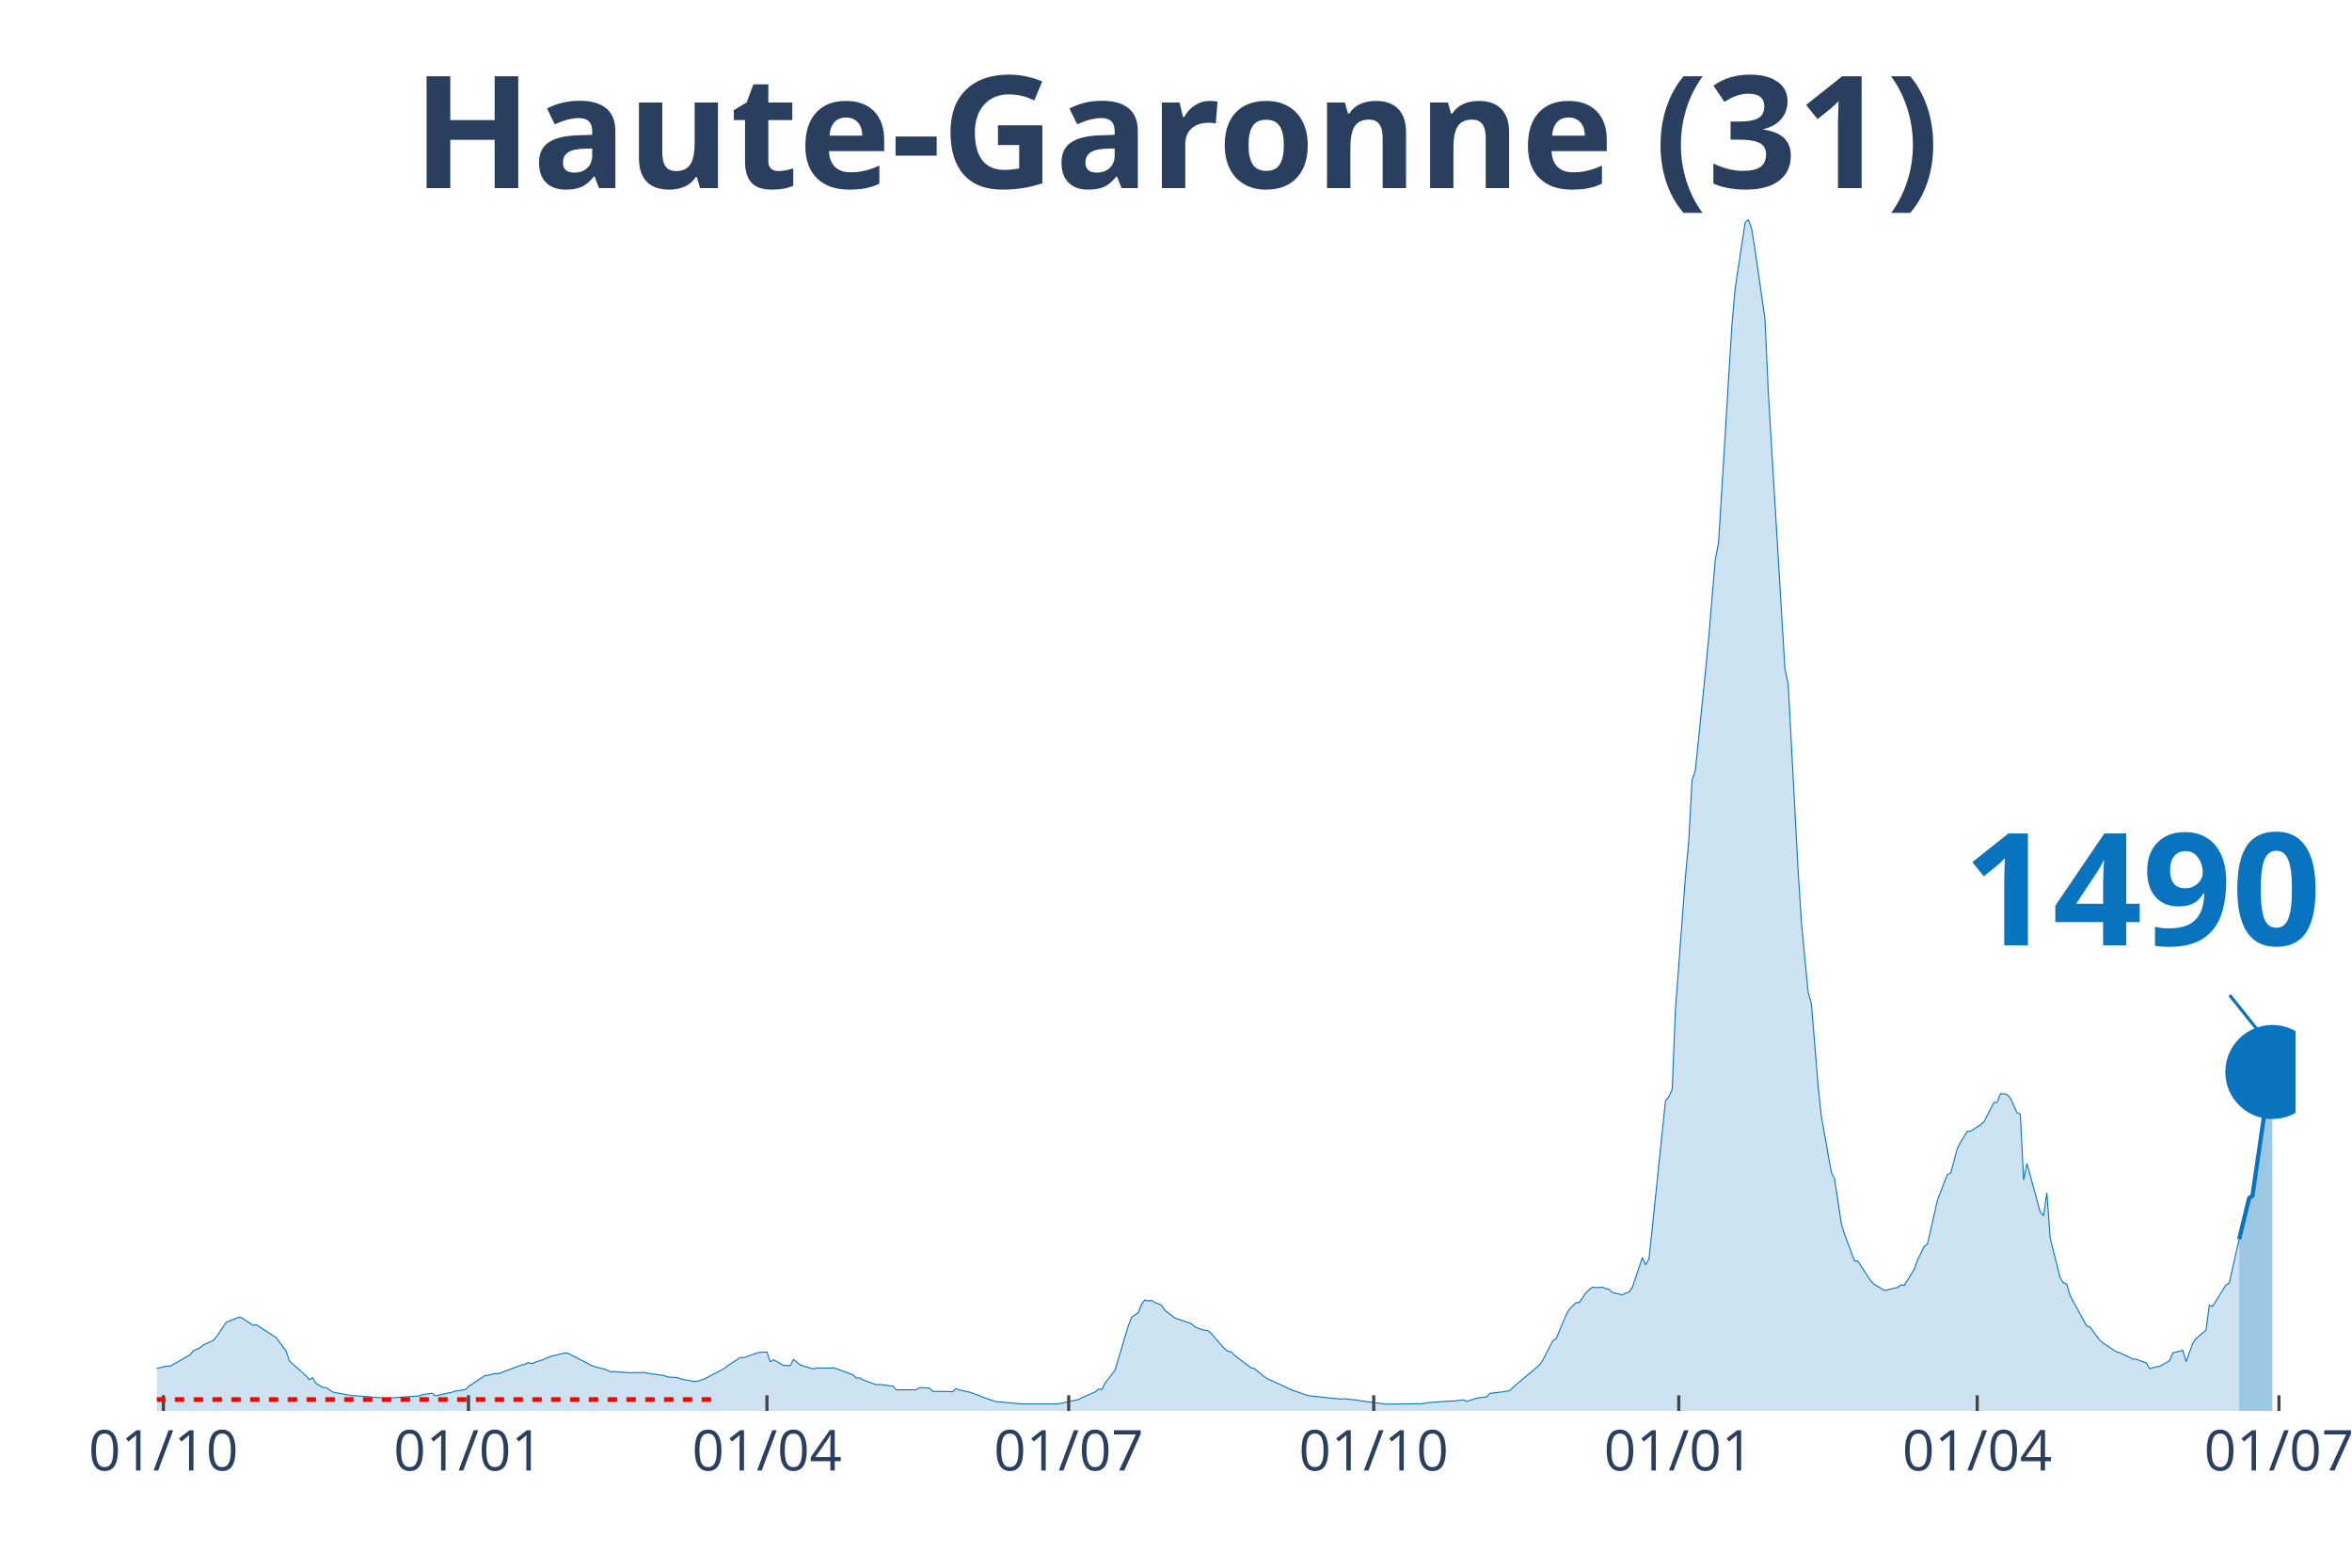
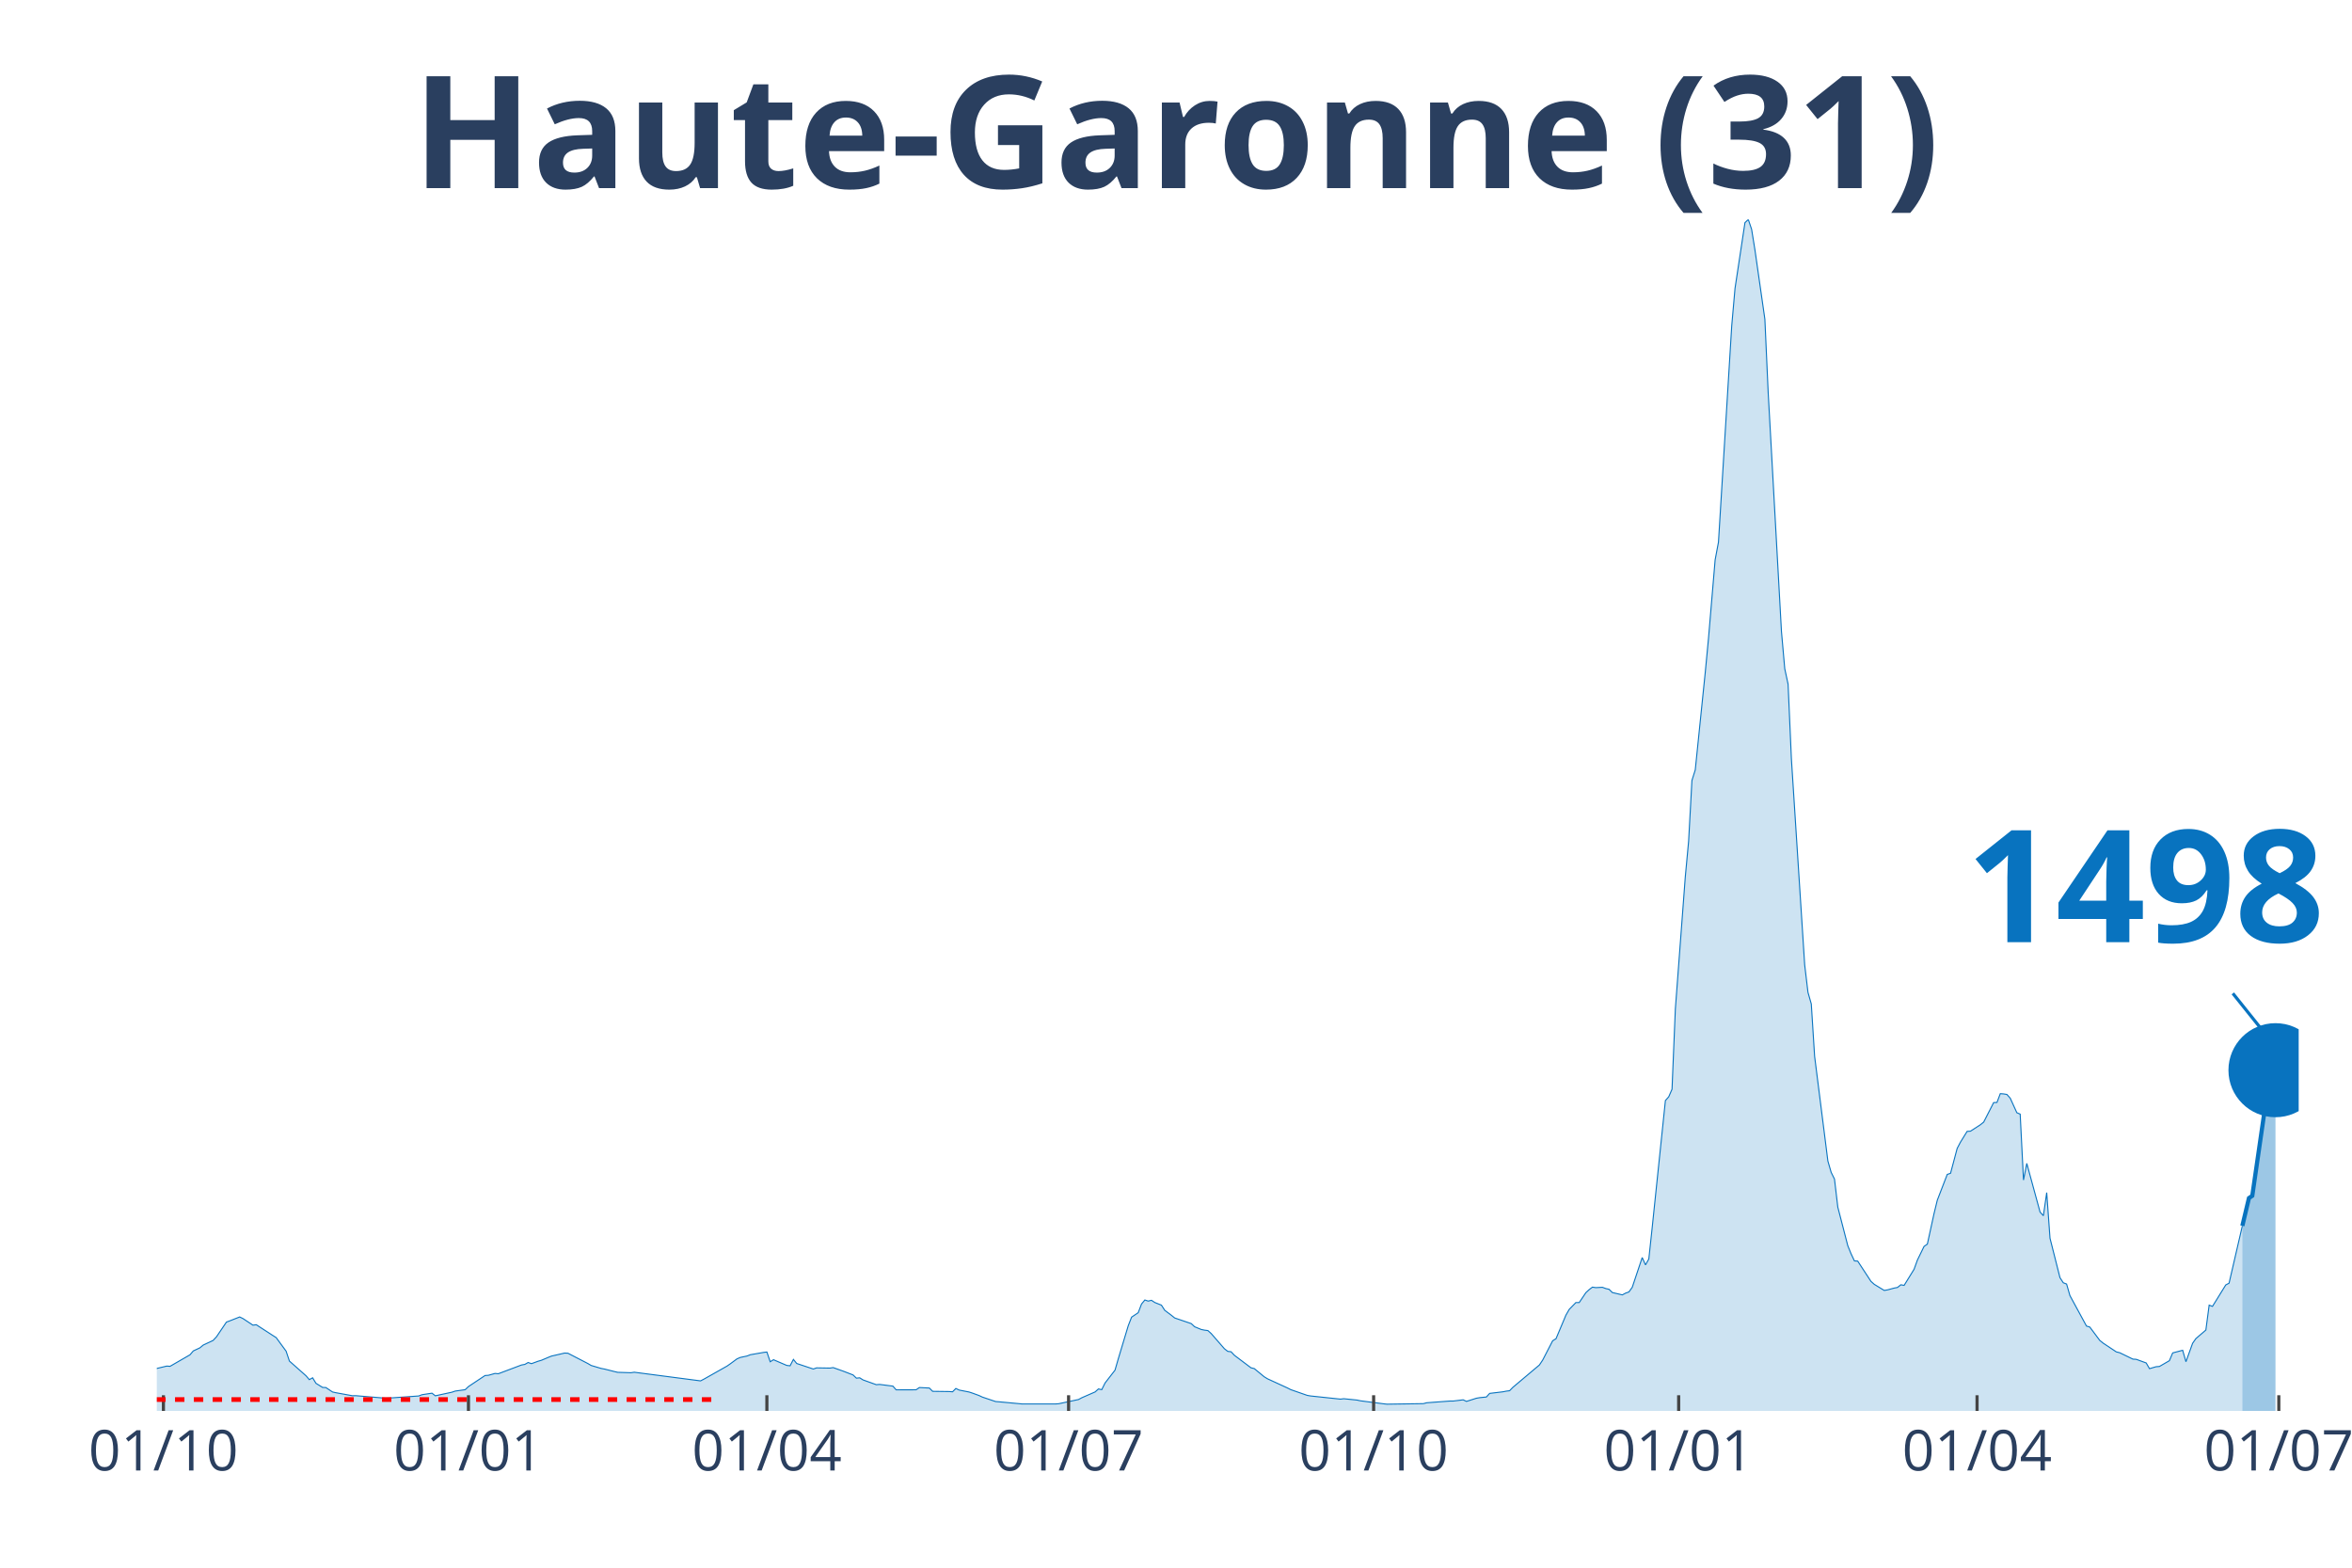
<svg xmlns="http://www.w3.org/2000/svg" class="main-svg" width="1125" height="750" style="" viewBox="0 0 750 500">
  <rect x="0" y="0" width="750" height="500" style="fill: rgb(0, 0, 0); fill-opacity: 0;" />
-   <defs id="defs-b0077e">
+   <defs id="defs-9ce6c1">
    <g class="clips">
-       <clipPath id="clipb0077exyplot" class="plotclip">
-         <rect width="682" height="380" />
+       <clipPath id="clip9ce6c1xyplot" class="plotclip">
+         <rect width="683" height="380" />
      </clipPath>
-       <clipPath class="axesclip" id="clipb0077ex">
-         <rect x="50" y="0" width="682" height="500" />
+       <clipPath class="axesclip" id="clip9ce6c1x">
+         <rect x="50" y="0" width="683" height="500" />
      </clipPath>
-       <clipPath class="axesclip" id="clipb0077ey">
+       <clipPath class="axesclip" id="clip9ce6c1y">
        <rect x="0" y="70" width="750" height="380" />
      </clipPath>
-       <clipPath class="axesclip" id="clipb0077exy">
-         <rect x="50" y="70" width="682" height="380" />
+       <clipPath class="axesclip" id="clip9ce6c1xy">
+         <rect x="50" y="70" width="683" height="380" />
      </clipPath>
    </g>
    <g class="gradients" />
  </defs>
  <g class="bglayer">
-     <rect class="bg" x="50" y="70" width="682" height="380" style="fill: rgb(0, 0, 0); fill-opacity: 0; stroke-width: 0;" />
+     <rect class="bg" x="50" y="70" width="683" height="380" style="fill: rgb(0, 0, 0); fill-opacity: 0; stroke-width: 0;" />
  </g>
  <g class="layer-below">
    <g class="imagelayer" />
    <g class="shapelayer" />
  </g>
  <g class="cartesianlayer">
    <g class="subplot xy">
      <g class="layer-subplot">
        <g class="shapelayer" />
        <g class="imagelayer" />
      </g>
      <g class="gridlayer">
        <g class="x">
          <path class="xgrid crisp" transform="translate(52.11,0)" d="M0,70v380" style="stroke: rgb(255, 255, 255); stroke-opacity: 1; stroke-width: 1px;" />
-           <path class="xgrid crisp" transform="translate(149.39,0)" d="M0,70v380" style="stroke: rgb(255, 255, 255); stroke-opacity: 1; stroke-width: 1px;" />
-           <path class="xgrid crisp" transform="translate(244.56,0)" d="M0,70v380" style="stroke: rgb(255, 255, 255); stroke-opacity: 1; stroke-width: 1px;" />
-           <path class="xgrid crisp" transform="translate(340.78,0)" d="M0,70v380" style="stroke: rgb(255, 255, 255); stroke-opacity: 1; stroke-width: 1px;" />
-           <path class="xgrid crisp" transform="translate(438.05,0)" d="M0,70v380" style="stroke: rgb(255, 255, 255); stroke-opacity: 1; stroke-width: 1px;" />
-           <path class="xgrid crisp" transform="translate(535.33,0)" d="M0,70v380" style="stroke: rgb(255, 255, 255); stroke-opacity: 1; stroke-width: 1px;" />
-           <path class="xgrid crisp" transform="translate(630.49,0)" d="M0,70v380" style="stroke: rgb(255, 255, 255); stroke-opacity: 1; stroke-width: 1px;" />
-           <path class="xgrid crisp" transform="translate(726.71,0)" d="M0,70v380" style="stroke: rgb(255, 255, 255); stroke-opacity: 1; stroke-width: 1px;" />
+           <path class="xgrid crisp" transform="translate(149.38,0)" d="M0,70v380" style="stroke: rgb(255, 255, 255); stroke-opacity: 1; stroke-width: 1px;" />
+           <path class="xgrid crisp" transform="translate(244.54,0)" d="M0,70v380" style="stroke: rgb(255, 255, 255); stroke-opacity: 1; stroke-width: 1px;" />
+           <path class="xgrid crisp" transform="translate(340.75,0)" d="M0,70v380" style="stroke: rgb(255, 255, 255); stroke-opacity: 1; stroke-width: 1px;" />
+           <path class="xgrid crisp" transform="translate(438.02,0)" d="M0,70v380" style="stroke: rgb(255, 255, 255); stroke-opacity: 1; stroke-width: 1px;" />
+           <path class="xgrid crisp" transform="translate(535.29,0)" d="M0,70v380" style="stroke: rgb(255, 255, 255); stroke-opacity: 1; stroke-width: 1px;" />
+           <path class="xgrid crisp" transform="translate(630.44,0)" d="M0,70v380" style="stroke: rgb(255, 255, 255); stroke-opacity: 1; stroke-width: 1px;" />
+           <path class="xgrid crisp" transform="translate(726.66,0)" d="M0,70v380" style="stroke: rgb(255, 255, 255); stroke-opacity: 1; stroke-width: 1px;" />
        </g>
        <g class="y" />
      </g>
      <g class="zerolinelayer" />
      <path class="xlines-below" />
      <path class="ylines-below" />
      <g class="overlines-below" />
      <g class="xaxislayer-below" />
      <g class="yaxislayer-below" />
      <g class="overaxes-below" />
-       <g class="plot" transform="translate(50, 70)" clip-path="url('#clipb0077exyplot')">
+       <g class="plot" transform="translate(50, 70)" clip-path="url('#clip9ce6c1xyplot')">
        <g class="scatterlayer mlayer">
-           <g class="trace scatter trace874c74" style="stroke-miterlimit: 2;">
+           <g class="trace scatter tracee23e2f" style="stroke-miterlimit: 2;">
            <g class="fills">
              <g>
-                 <path class="js-fill" d="M664.02,380L-143.8,380L-143.8,379.67L-108.91,379.77L-107.85,379.72L-60.27,378.03L-59.21,377.88L-42.29,376.02L-41.24,375.85L-31.72,374.67L-30.66,373.55L-25.38,371.07L-24.32,369.92L-17.98,365.99L-16.92,365.2L-13.75,362.31L-12.69,362.04L-9.52,362.4L-8.46,363.49L-6.34,364.4L-5.29,364.5L-2.11,366.54L-1.06,366.71L3.17,365.7L4.23,365.77L10.57,362.11L11.63,360.87L13.75,359.88L14.8,359L17.98,357.51L19.03,356.36L22.2,351.67L23.26,351.28L26.43,350.03L27.49,350.55L30.66,352.65L31.72,352.51L37.01,355.94L38.07,356.61L41.24,360.94L42.29,364.1L47.58,368.79L48.64,370.02L49.7,369.44L50.75,371.19L52.87,372.5L53.93,372.55L56.04,373.96L57.1,374.19L62.38,375.16L63.44,375.14L72.96,375.94L74.02,375.9L83.53,375.23L84.59,374.83L87.76,374.34L88.82,375.18L94.11,374.03L95.16,373.67L98.33,373.23L99.39,372.23L104.68,368.71L105.74,368.64L107.85,368.05L108.91,368.14L116.31,365.35L117.37,365.16L118.42,364.56L119.48,364.93L121.6,364.15L122.65,363.85L124.77,362.95L125.83,362.52L130.06,361.55L131.11,361.6L137.46,364.88L138.51,365.5L141.69,366.44L142.74,366.64L144.86,367.54L145.92,367.44L150.15,367.8L151.2,367.82L155.43,367.73L156.49,367.96L161.78,368.71L162.83,369.17L166.01,369.36L167.06,369.8L171.29,370.59L172.35,370.54L174.47,369.87L175.52,369.32L180.81,366.56L181.87,365.69L186.1,362.94L187.15,363.01L191.38,361.53L192.44,361.3L194.56,361.21L195.61,364.32L196.67,363.67L197.73,364.28L199.84,365.51L200.9,365.49L201.96,365.61L203.01,363.57L205.13,365.32L206.19,365.66L209.36,366.63L210.42,366.27L214.64,366.34L215.7,366.18L218.87,367.31L219.93,367.71L222.05,368.53L223.1,369.55L224.16,369.44L225.22,370.11L229.45,371.63L230.51,371.55L234.73,372.09L235.79,373.28L242.14,373.26L243.19,372.54L246.37,372.7L247.42,373.75L252.71,373.82L253.77,373.9L254.82,372.84L255.88,373.35L259.05,373.97L260.11,374.32L262.23,375.09L263.28,375.59L267.51,377.01L268.57,377.09L275.97,377.78L277.03,377.78L286.55,377.78L287.6,377.71L293.95,376.36L295,375.79L299.23,373.94L300.29,372.99L301.35,373.22L302.41,371.09L305.58,367L306.64,363.33L309.81,352.8L310.87,350.09L312.98,348.67L314.04,345.9L315.09,344.62L316.15,344.97L317.21,344.72L318.27,345.42L320.38,346.26L321.44,347.91L323.55,349.5L324.61,350.35L329.9,352.15L330.96,353.15L333.07,354.02L334.13,354.24L335.18,354.37L336.24,355.31L340.47,360.17L341.53,361L342.59,361.13L343.64,362.25L348.93,366.24L349.99,366.5L353.16,369.11L354.22,369.76L360.56,372.67L361.62,373.21L366.91,375.05L367.96,375.23L377.48,376.24L378.54,376.11L382.77,376.54L383.82,376.77L391.22,377.73L392.28,377.85L403.91,377.68L404.97,377.4L412.37,376.85L413.43,376.85L416.6,376.46L417.66,376.96L420.83,375.95L421.89,375.77L424,375.56L425.06,374.41L429.29,373.9L430.35,373.69L431.4,373.56L432.46,372.47L440.92,365.35L441.98,363.76L445.15,357.62L446.21,356.98L449.38,349.44L450.44,347.6L452.55,345.44L453.61,345.44L455.72,342.29L456.78,341.32L457.84,340.52L458.9,340.68L461.01,340.57L462.07,340.97L463.13,341.21L464.18,342.24L467.36,342.99L468.41,342.43L469.47,342.05L470.53,340.57L473.7,331.09L474.76,333.43L475.81,331.55L476.87,321.69L481.1,281.01L482.16,279.81L483.22,277.4L484.27,251.85L487.44,209.71L488.5,198.31L489.56,178.92L490.62,175.55L493.79,144.64L494.85,133.61L496.96,108.55L498.02,102.92L502.25,33.9L503.31,21.96L506.48,1L507.53,0L508.59,3.13L509.65,9.7L512.82,31.82L513.88,55.31L519.17,143.29L520.22,148.21L523.4,208.2L524.45,224.32L526.57,246.5L527.62,250.2L529.74,276.11L530.8,286.1L533.97,303.91L535.03,306.06L537.14,320.19L538.2,323.74L541.37,332.15L542.43,332.22L546.66,338.68L547.71,339.63L550.89,341.57L551.94,341.39L554.06,340.82L555.12,340.62L556.17,339.77L557.23,339.96L560.4,334.81L561.46,331.9L563.58,327.54L564.63,326.79L567.8,312.79L568.86,310.07L570.98,304.57L572.03,304.19L574.15,296.27L575.21,294.25L577.32,290.84L578.38,290.78L581.55,288.73L582.61,287.87L585.78,281.66L586.84,281.61L587.89,278.81L588.95,278.89L590.01,279.07L591.07,280.26L593.18,284.89L594.24,285.34L595.3,306.36L596.35,301.06L600.58,316.57L601.64,317.74L602.7,310.37L603.76,324.92L606.93,337.5L607.98,339.12L609.04,339.53L610.1,343.21L615.39,352.93L616.44,353.25L619.62,357.5L620.67,358.36L624.9,361.17L625.96,361.43L630.19,363.48L631.25,363.54L634.42,364.7L635.48,366.52L637.59,365.9L638.65,365.82L641.82,363.98L642.88,361.5L646.05,360.66L647.11,364.31L649.22,358.43L650.28,356.93L653.45,354.21L654.51,346.26L655.57,346.65L656.62,344.95L659.8,339.82L660.85,339.26L664.02,325.22" style="fill: rgb(8, 115, 191); fill-opacity: 0.2; stroke-width: 0;" />
+                 <path class="js-fill" d="M665.03,380L-143.79,380L-143.79,379.67L-108.9,379.77L-107.84,379.72L-60.26,378.03L-59.21,377.88L-42.29,376.02L-41.23,375.85L-31.72,374.67L-30.66,373.55L-25.37,371.07L-24.32,369.92L-17.97,365.99L-16.92,365.2L-13.74,362.31L-12.69,362.04L-9.52,362.4L-8.46,363.49L-6.34,364.4L-5.29,364.5L-2.11,366.54L-1.06,366.71L3.17,365.7L4.23,365.77L10.57,362.11L11.63,360.87L13.74,359.88L14.8,359L17.97,357.51L19.03,356.36L22.2,351.67L23.26,351.28L26.43,350.03L27.49,350.55L30.66,352.65L31.72,352.51L37,355.94L38.06,356.61L41.23,360.94L42.29,364.1L47.58,368.79L48.63,370.02L49.69,369.44L50.75,371.19L52.86,372.5L53.92,372.55L56.04,373.96L57.09,374.19L62.38,375.16L63.44,375.14L72.95,375.94L74.01,375.9L83.52,375.23L84.58,374.83L87.75,374.34L88.81,375.18L94.1,374.03L95.15,373.67L98.33,373.23L99.38,372.23L104.67,368.71L105.73,368.64L107.84,368.05L108.9,368.14L116.3,365.35L117.36,365.16L118.41,364.56L119.47,364.93L121.59,364.15L122.64,363.85L124.76,362.95L125.82,362.52L130.04,361.55L131.1,361.6L137.45,364.88L138.5,365.5L141.67,366.44L142.73,366.64L145.9,367.44L146.96,367.69L151.19,367.82L152.25,367.66L173.39,370.42L174.45,369.87L181.85,365.69L182.91,364.95L185.02,363.39L186.08,362.94L188.2,362.49L189.25,362.08L193.48,361.34L194.54,361.21L195.6,364.32L196.65,363.67L200.88,365.49L201.94,365.61L203,363.57L204.05,364.87L209.34,366.63L210.4,366.27L214.63,366.34L215.68,366.18L218.86,367.31L219.91,367.71L222.03,368.53L223.09,369.55L224.14,369.44L225.2,370.11L229.43,371.63L230.49,371.55L234.72,372.09L235.77,373.28L242.12,373.26L243.17,372.54L246.35,372.7L247.4,373.75L252.69,373.82L253.75,373.9L254.8,372.84L255.86,373.35L259.03,373.97L260.09,374.32L262.2,375.09L263.26,375.59L267.49,377.01L268.55,377.09L275.95,377.78L277.01,377.78L286.52,377.78L287.58,377.71L293.92,376.36L294.98,375.79L299.21,373.94L300.27,372.99L301.32,373.22L302.38,371.09L305.55,367L306.61,363.33L309.78,352.8L310.84,350.09L312.95,348.67L314.01,345.9L315.07,344.62L316.13,344.97L317.18,344.72L318.24,345.42L320.35,346.26L321.41,347.91L323.53,349.5L324.58,350.35L329.87,352.15L330.93,353.15L333.04,354.02L334.1,354.24L335.16,354.37L336.21,355.31L340.44,360.17L341.5,361L342.56,361.13L343.61,362.25L348.9,366.24L349.96,366.5L353.13,369.11L354.19,369.76L360.53,372.67L361.59,373.21L366.87,375.05L367.93,375.23L377.45,376.24L378.5,376.11L382.73,376.54L383.79,376.77L391.19,377.73L392.25,377.85L403.88,377.68L404.94,377.4L412.34,376.85L413.39,376.85L416.57,376.46L417.62,376.96L420.8,375.95L421.85,375.77L423.97,375.56L425.02,374.41L429.25,373.9L430.31,373.69L431.37,373.56L432.43,372.47L440.88,365.35L441.94,363.76L445.11,357.62L446.17,356.98L449.34,349.44L450.4,347.6L452.51,345.44L453.57,345.44L455.69,342.29L456.74,341.32L457.8,340.52L458.86,340.68L460.97,340.57L462.03,340.97L463.09,341.21L464.14,342.24L467.32,342.99L468.37,342.43L469.43,342.05L470.49,340.57L473.66,331.09L474.72,333.43L475.77,331.55L476.83,321.69L481.06,281.01L482.12,279.81L483.17,277.4L484.23,251.85L487.4,209.71L488.46,198.31L489.52,178.92L490.58,175.55L493.75,144.64L494.8,133.61L496.92,108.55L497.98,102.92L502.21,33.9L503.26,21.96L506.43,1L507.49,0L508.55,3.13L509.61,9.7L512.78,31.82L513.84,55.31L518.07,131.44L519.12,143.29L520.18,148.21L521.24,172.09L525.47,237.69L526.52,246.5L527.58,250.2L528.64,266.91L532.87,300.31L533.92,303.91L534.98,306.06L536.04,315.02L539.21,327.28L540.27,329.89L541.33,332.15L542.38,332.22L546.61,338.68L547.67,339.63L550.84,341.57L551.9,341.39L554.01,340.82L555.07,340.62L556.13,339.77L557.18,339.96L560.36,334.81L561.41,331.9L563.53,327.54L564.59,326.79L566.7,317.15L567.76,312.79L570.93,304.57L571.99,304.19L574.1,296.27L575.16,294.25L577.27,290.84L578.33,290.78L581.5,288.73L582.56,287.87L585.73,281.66L586.79,281.61L587.85,278.81L588.9,278.89L589.96,279.07L591.02,280.26L593.13,284.89L594.19,285.34L595.25,306.36L596.3,301.06L600.53,316.57L601.59,317.74L602.65,310.37L603.7,324.92L606.88,337.5L607.93,339.12L608.99,339.53L610.05,343.21L615.33,352.93L616.39,353.25L619.56,357.5L620.62,358.36L624.85,361.17L625.91,361.43L630.14,363.48L631.19,363.54L634.37,364.7L635.42,366.52L637.54,365.9L638.59,365.82L641.77,363.98L642.82,361.5L646,360.66L647.05,364.31L649.17,358.43L650.22,356.93L653.4,354.21L654.45,346.26L655.51,346.65L656.57,344.95L659.74,339.82L660.8,339.26L665.03,320.98" style="fill: rgb(8, 115, 191); fill-opacity: 0.2; stroke-width: 0;" />
              </g>
            </g>
            <g class="errorbars" />
            <g class="lines">
-               <path class="js-line" d="M-143.8,379.67L-108.91,379.77L-107.85,379.72L-60.27,378.03L-59.21,377.88L-42.29,376.02L-41.24,375.85L-31.72,374.67L-30.66,373.55L-25.38,371.07L-24.32,369.92L-17.98,365.99L-16.92,365.2L-13.75,362.31L-12.69,362.04L-9.52,362.4L-8.46,363.49L-6.34,364.4L-5.29,364.5L-2.11,366.54L-1.06,366.71L3.17,365.7L4.23,365.77L10.57,362.11L11.63,360.87L13.75,359.88L14.8,359L17.98,357.51L19.03,356.36L22.2,351.67L23.26,351.28L26.43,350.03L27.49,350.55L30.66,352.65L31.72,352.51L37.01,355.94L38.07,356.61L41.24,360.94L42.29,364.1L47.58,368.79L48.64,370.02L49.7,369.44L50.75,371.19L52.87,372.5L53.93,372.55L56.04,373.96L57.1,374.19L62.38,375.16L63.44,375.14L72.96,375.94L74.02,375.9L83.53,375.23L84.59,374.83L87.76,374.34L88.82,375.18L94.11,374.03L95.16,373.67L98.33,373.23L99.39,372.23L104.68,368.71L105.74,368.64L107.85,368.05L108.91,368.14L116.31,365.35L117.37,365.16L118.42,364.56L119.48,364.93L121.6,364.15L122.65,363.85L124.77,362.95L125.83,362.52L130.06,361.55L131.11,361.6L137.46,364.88L138.51,365.5L141.69,366.44L142.74,366.64L144.86,367.54L145.92,367.44L150.15,367.8L151.2,367.82L155.43,367.73L156.49,367.96L161.78,368.71L162.83,369.17L166.01,369.36L167.06,369.8L171.29,370.59L172.35,370.54L174.47,369.87L175.52,369.32L180.81,366.56L181.87,365.69L186.1,362.94L187.15,363.01L191.38,361.53L192.44,361.3L194.56,361.21L195.61,364.32L196.67,363.67L197.73,364.28L199.84,365.51L200.9,365.49L201.96,365.61L203.01,363.57L205.13,365.32L206.19,365.66L209.36,366.63L210.42,366.27L214.64,366.34L215.7,366.18L218.87,367.31L219.93,367.71L222.05,368.53L223.1,369.55L224.16,369.44L225.22,370.11L229.45,371.63L230.51,371.55L234.73,372.09L235.79,373.28L242.14,373.26L243.19,372.54L246.37,372.7L247.42,373.75L252.71,373.82L253.77,373.9L254.82,372.84L255.88,373.35L259.05,373.97L260.11,374.32L262.23,375.09L263.28,375.59L267.51,377.01L268.57,377.09L275.97,377.78L277.03,377.78L286.55,377.78L287.6,377.71L293.95,376.36L295,375.79L299.23,373.94L300.29,372.99L301.35,373.22L302.41,371.09L305.58,367L306.64,363.33L309.81,352.8L310.87,350.09L312.98,348.67L314.04,345.9L315.09,344.62L316.15,344.97L317.21,344.72L318.27,345.42L320.38,346.26L321.44,347.91L323.55,349.5L324.61,350.35L329.9,352.15L330.96,353.15L333.07,354.02L334.13,354.24L335.18,354.37L336.24,355.31L340.47,360.17L341.53,361L342.59,361.13L343.64,362.25L348.93,366.24L349.99,366.5L353.16,369.11L354.22,369.76L360.56,372.67L361.62,373.21L366.91,375.05L367.96,375.23L377.48,376.24L378.54,376.11L382.77,376.54L383.82,376.77L391.22,377.73L392.28,377.85L403.91,377.68L404.97,377.4L412.37,376.85L413.43,376.85L416.6,376.46L417.66,376.96L420.83,375.95L421.89,375.77L424,375.56L425.06,374.41L429.29,373.9L430.35,373.69L431.4,373.56L432.46,372.47L440.92,365.35L441.98,363.76L445.15,357.62L446.21,356.98L449.38,349.44L450.44,347.6L452.55,345.44L453.61,345.44L455.72,342.29L456.78,341.32L457.84,340.52L458.9,340.68L461.01,340.57L462.07,340.97L463.13,341.21L464.18,342.24L467.36,342.99L468.41,342.43L469.47,342.05L470.53,340.57L473.7,331.09L474.76,333.43L475.81,331.55L476.87,321.69L481.1,281.01L482.16,279.81L483.22,277.4L484.27,251.85L487.44,209.71L488.5,198.31L489.56,178.92L490.62,175.55L493.79,144.64L494.85,133.61L496.96,108.55L498.02,102.92L502.25,33.9L503.31,21.96L506.48,1L507.53,0L508.59,3.13L509.65,9.7L512.82,31.82L513.88,55.31L519.17,143.29L520.22,148.21L523.4,208.2L524.45,224.32L526.57,246.5L527.62,250.2L529.74,276.11L530.8,286.1L533.97,303.91L535.03,306.06L537.14,320.19L538.2,323.74L541.37,332.15L542.43,332.22L546.66,338.68L547.71,339.63L550.89,341.57L551.94,341.39L554.06,340.82L555.12,340.62L556.17,339.77L557.23,339.96L560.4,334.81L561.46,331.9L563.58,327.54L564.63,326.79L567.8,312.79L568.86,310.07L570.98,304.57L572.03,304.19L574.15,296.27L575.21,294.25L577.32,290.84L578.38,290.78L581.55,288.73L582.61,287.87L585.78,281.66L586.84,281.61L587.89,278.81L588.95,278.89L590.01,279.07L591.07,280.26L593.18,284.89L594.24,285.34L595.3,306.36L596.35,301.06L600.58,316.57L601.64,317.74L602.7,310.37L603.76,324.92L606.93,337.5L607.98,339.12L609.04,339.53L610.1,343.21L615.39,352.93L616.44,353.25L619.62,357.5L620.67,358.36L624.9,361.17L625.96,361.43L630.19,363.48L631.25,363.54L634.42,364.7L635.48,366.52L637.59,365.9L638.65,365.82L641.82,363.98L642.88,361.5L646.05,360.66L647.11,364.31L649.22,358.43L650.28,356.93L653.45,354.21L654.51,346.26L655.57,346.65L656.62,344.95L659.8,339.82L660.85,339.26L664.02,325.22" style="vector-effect: non-scaling-stroke; fill: none; stroke: rgb(8, 115, 191); stroke-opacity: 1; stroke-width: 0.5px; opacity: 1;" />
+               <path class="js-line" d="M-143.79,379.67L-108.9,379.77L-107.84,379.72L-60.26,378.03L-59.21,377.88L-42.29,376.02L-41.23,375.85L-31.72,374.67L-30.66,373.55L-25.37,371.07L-24.32,369.92L-17.97,365.99L-16.92,365.2L-13.74,362.31L-12.69,362.04L-9.52,362.4L-8.46,363.49L-6.34,364.4L-5.29,364.5L-2.11,366.54L-1.06,366.71L3.17,365.7L4.23,365.77L10.57,362.11L11.63,360.87L13.74,359.88L14.8,359L17.97,357.51L19.03,356.36L22.2,351.67L23.26,351.28L26.43,350.03L27.49,350.55L30.66,352.65L31.72,352.51L37,355.94L38.06,356.61L41.23,360.94L42.29,364.1L47.58,368.79L48.63,370.02L49.69,369.44L50.75,371.19L52.86,372.5L53.92,372.55L56.04,373.96L57.09,374.19L62.38,375.16L63.44,375.14L72.95,375.94L74.01,375.9L83.52,375.23L84.58,374.83L87.75,374.34L88.81,375.18L94.1,374.03L95.15,373.67L98.33,373.23L99.38,372.23L104.67,368.71L105.73,368.64L107.84,368.05L108.9,368.14L116.3,365.35L117.36,365.16L118.41,364.56L119.47,364.93L121.59,364.15L122.64,363.85L124.76,362.95L125.82,362.52L130.04,361.55L131.1,361.6L137.45,364.88L138.5,365.5L141.67,366.44L142.73,366.64L145.9,367.44L146.96,367.69L151.19,367.82L152.25,367.66L173.39,370.42L174.45,369.87L181.85,365.69L182.91,364.95L185.02,363.39L186.08,362.94L188.2,362.49L189.25,362.08L193.48,361.34L194.54,361.21L195.6,364.32L196.65,363.67L200.88,365.49L201.94,365.61L203,363.57L204.05,364.87L209.34,366.63L210.4,366.27L214.63,366.34L215.68,366.18L218.86,367.31L219.91,367.71L222.03,368.53L223.09,369.55L224.14,369.44L225.2,370.11L229.43,371.63L230.49,371.55L234.72,372.09L235.77,373.28L242.12,373.26L243.17,372.54L246.35,372.7L247.4,373.75L252.69,373.82L253.75,373.9L254.8,372.84L255.86,373.35L259.03,373.97L260.09,374.32L262.2,375.09L263.26,375.59L267.49,377.01L268.55,377.09L275.95,377.78L277.01,377.78L286.52,377.78L287.58,377.71L293.92,376.36L294.98,375.79L299.21,373.94L300.27,372.99L301.32,373.22L302.38,371.09L305.55,367L306.61,363.33L309.78,352.8L310.84,350.09L312.95,348.67L314.01,345.9L315.07,344.62L316.13,344.97L317.18,344.72L318.24,345.42L320.35,346.26L321.41,347.91L323.53,349.5L324.58,350.35L329.87,352.15L330.93,353.15L333.04,354.02L334.1,354.24L335.16,354.37L336.21,355.31L340.44,360.17L341.5,361L342.56,361.13L343.61,362.25L348.9,366.24L349.96,366.5L353.13,369.11L354.19,369.76L360.53,372.67L361.59,373.21L366.87,375.05L367.93,375.23L377.45,376.24L378.5,376.11L382.73,376.54L383.79,376.77L391.19,377.73L392.25,377.85L403.88,377.68L404.94,377.4L412.34,376.85L413.39,376.85L416.57,376.46L417.62,376.96L420.8,375.95L421.85,375.77L423.97,375.56L425.02,374.41L429.25,373.9L430.31,373.69L431.37,373.56L432.43,372.47L440.88,365.35L441.94,363.76L445.11,357.62L446.17,356.98L449.34,349.44L450.4,347.6L452.51,345.44L453.57,345.44L455.69,342.29L456.74,341.32L457.8,340.52L458.86,340.68L460.97,340.57L462.03,340.97L463.09,341.21L464.14,342.24L467.32,342.99L468.37,342.43L469.43,342.05L470.49,340.57L473.66,331.09L474.72,333.43L475.77,331.55L476.83,321.69L481.06,281.01L482.12,279.81L483.17,277.4L484.23,251.85L487.4,209.71L488.46,198.31L489.52,178.92L490.58,175.55L493.75,144.64L494.8,133.61L496.92,108.55L497.98,102.92L502.21,33.9L503.26,21.96L506.43,1L507.49,0L508.55,3.13L509.61,9.7L512.78,31.82L513.84,55.31L518.07,131.44L519.12,143.29L520.18,148.21L521.24,172.09L525.47,237.69L526.52,246.5L527.58,250.2L528.64,266.91L532.87,300.31L533.92,303.91L534.98,306.06L536.04,315.02L539.21,327.28L540.27,329.89L541.33,332.15L542.38,332.22L546.61,338.68L547.67,339.63L550.84,341.57L551.9,341.39L554.01,340.82L555.07,340.62L556.13,339.77L557.18,339.96L560.36,334.81L561.41,331.9L563.53,327.54L564.59,326.79L566.7,317.15L567.76,312.79L570.93,304.57L571.99,304.19L574.1,296.27L575.16,294.25L577.27,290.84L578.33,290.78L581.5,288.73L582.56,287.87L585.73,281.66L586.79,281.61L587.85,278.81L588.9,278.89L589.96,279.07L591.02,280.26L593.13,284.89L594.19,285.34L595.25,306.36L596.3,301.06L600.53,316.57L601.59,317.74L602.65,310.37L603.7,324.92L606.88,337.5L607.93,339.12L608.99,339.53L610.05,343.21L615.33,352.93L616.39,353.25L619.56,357.5L620.62,358.36L624.85,361.17L625.91,361.43L630.14,363.48L631.19,363.54L634.37,364.7L635.42,366.52L637.54,365.9L638.59,365.82L641.77,363.98L642.82,361.5L646,360.66L647.05,364.31L649.17,358.43L650.22,356.93L653.4,354.21L654.45,346.26L655.51,346.65L656.57,344.95L659.74,339.82L660.8,339.26L665.03,320.98" style="vector-effect: non-scaling-stroke; fill: none; stroke: rgb(8, 115, 191); stroke-opacity: 1; stroke-width: 0.5px; opacity: 1;" />
            </g>
            <g class="points" />
            <g class="text" />
          </g>
-           <g class="trace scatter trace6f84f6" style="stroke-miterlimit: 2;">
+           <g class="trace scatter trace4eb813" style="stroke-miterlimit: 2;">
            <g class="fills">
              <g>
-                 <path class="js-fill" d="M674.6,380L664.02,380L664.02,325.22L667.2,312.12L668.25,311.39L673.54,274.99L674.6,271.9" style="fill: rgb(8, 115, 191); fill-opacity: 0.4; stroke-width: 0;" />
+                 <path class="js-fill" d="M675.6,380L665.03,380L665.03,320.98L667.14,312.12L668.2,311.39L673.48,274.92L674.54,271.83L675.6,271.33" style="fill: rgb(8, 115, 191); fill-opacity: 0.4; stroke-width: 0;" />
              </g>
            </g>
            <g class="errorbars" />
            <g class="lines">
-               <path class="js-line" d="M664.02,325.22L667.2,312.12L668.25,311.39L673.54,274.99L674.6,271.9" style="vector-effect: non-scaling-stroke; fill: none; stroke: rgb(8, 115, 191); stroke-opacity: 1; stroke-width: 2px; opacity: 1;" />
+               <path class="js-line" d="M665.03,320.98L667.14,312.12L668.2,311.39L673.48,274.92L674.54,271.83L675.6,271.33" style="vector-effect: non-scaling-stroke; fill: none; stroke: rgb(8, 115, 191); stroke-opacity: 1; stroke-width: 2px; opacity: 1;" />
            </g>
            <g class="points" />
            <g class="text" />
          </g>
-           <g class="trace scatter tracefb92fe" style="stroke-miterlimit: 2; opacity: 1;">
+           <g class="trace scatter trace0eb38b" style="stroke-miterlimit: 2; opacity: 1;">
            <g class="fills" />
            <g class="errorbars" />
            <g class="lines" />
            <g class="points">
-               <path class="point" transform="translate(674.6,271.9)" d="M15,0A15,15 0 1,1 0,-15A15,15 0 0,1 15,0Z" style="opacity: 1; stroke-width: 0px; fill: rgb(8, 115, 191); fill-opacity: 1;" />
+               <path class="point" transform="translate(675.6,271.33)" d="M15,0A15,15 0 1,1 0,-15A15,15 0 0,1 15,0Z" style="opacity: 1; stroke-width: 0px; fill: rgb(8, 115, 191); fill-opacity: 1;" />
            </g>
            <g class="text" />
          </g>
        </g>
      </g>
      <g class="overplot" />
      <path class="xlines-above crisp" style="fill: none; stroke-width: 1px; stroke: rgb(0, 0, 0); stroke-opacity: 0;" d="" />
      <path class="ylines-above crisp" style="fill: none;" d="M0,0" />
      <g class="overlines-above" />
      <g class="xaxislayer-above">
        <path class="xtick ticks crisp" d="M0,450v-5" transform="translate(52.11,0)" style="stroke: rgb(68, 68, 68); stroke-opacity: 1; stroke-width: 1px;" />
-         <path class="xtick ticks crisp" d="M0,450v-5" transform="translate(149.39,0)" style="stroke: rgb(68, 68, 68); stroke-opacity: 1; stroke-width: 1px;" />
-         <path class="xtick ticks crisp" d="M0,450v-5" transform="translate(244.56,0)" style="stroke: rgb(68, 68, 68); stroke-opacity: 1; stroke-width: 1px;" />
-         <path class="xtick ticks crisp" d="M0,450v-5" transform="translate(340.78,0)" style="stroke: rgb(68, 68, 68); stroke-opacity: 1; stroke-width: 1px;" />
-         <path class="xtick ticks crisp" d="M0,450v-5" transform="translate(438.05,0)" style="stroke: rgb(68, 68, 68); stroke-opacity: 1; stroke-width: 1px;" />
-         <path class="xtick ticks crisp" d="M0,450v-5" transform="translate(535.33,0)" style="stroke: rgb(68, 68, 68); stroke-opacity: 1; stroke-width: 1px;" />
-         <path class="xtick ticks crisp" d="M0,450v-5" transform="translate(630.49,0)" style="stroke: rgb(68, 68, 68); stroke-opacity: 1; stroke-width: 1px;" />
-         <path class="xtick ticks crisp" d="M0,450v-5" transform="translate(726.71,0)" style="stroke: rgb(68, 68, 68); stroke-opacity: 1; stroke-width: 1px;" />
+         <path class="xtick ticks crisp" d="M0,450v-5" transform="translate(149.38,0)" style="stroke: rgb(68, 68, 68); stroke-opacity: 1; stroke-width: 1px;" />
+         <path class="xtick ticks crisp" d="M0,450v-5" transform="translate(244.54,0)" style="stroke: rgb(68, 68, 68); stroke-opacity: 1; stroke-width: 1px;" />
+         <path class="xtick ticks crisp" d="M0,450v-5" transform="translate(340.75,0)" style="stroke: rgb(68, 68, 68); stroke-opacity: 1; stroke-width: 1px;" />
+         <path class="xtick ticks crisp" d="M0,450v-5" transform="translate(438.02,0)" style="stroke: rgb(68, 68, 68); stroke-opacity: 1; stroke-width: 1px;" />
+         <path class="xtick ticks crisp" d="M0,450v-5" transform="translate(535.29,0)" style="stroke: rgb(68, 68, 68); stroke-opacity: 1; stroke-width: 1px;" />
+         <path class="xtick ticks crisp" d="M0,450v-5" transform="translate(630.44,0)" style="stroke: rgb(68, 68, 68); stroke-opacity: 1; stroke-width: 1px;" />
+         <path class="xtick ticks crisp" d="M0,450v-5" transform="translate(726.66,0)" style="stroke: rgb(68, 68, 68); stroke-opacity: 1; stroke-width: 1px;" />
        <g class="xtick">
          <text text-anchor="middle" x="0" y="469" transform="translate(52.11,0)" style="font-family: 'Open Sans', verdana, arial, sans-serif; font-size: 18px; fill: rgb(42, 63, 95); fill-opacity: 1; white-space: pre;">01/10</text>
        </g>
        <g class="xtick">
-           <text text-anchor="middle" x="0" y="469" transform="translate(149.39,0)" style="font-family: 'Open Sans', verdana, arial, sans-serif; font-size: 18px; fill: rgb(42, 63, 95); fill-opacity: 1; white-space: pre;">01/01</text>
+           <text text-anchor="middle" x="0" y="469" transform="translate(149.38,0)" style="font-family: 'Open Sans', verdana, arial, sans-serif; font-size: 18px; fill: rgb(42, 63, 95); fill-opacity: 1; white-space: pre;">01/01</text>
        </g>
        <g class="xtick">
-           <text text-anchor="middle" x="0" y="469" transform="translate(244.56,0)" style="font-family: 'Open Sans', verdana, arial, sans-serif; font-size: 18px; fill: rgb(42, 63, 95); fill-opacity: 1; white-space: pre;">01/04</text>
+           <text text-anchor="middle" x="0" y="469" transform="translate(244.54,0)" style="font-family: 'Open Sans', verdana, arial, sans-serif; font-size: 18px; fill: rgb(42, 63, 95); fill-opacity: 1; white-space: pre;">01/04</text>
        </g>
        <g class="xtick">
-           <text text-anchor="middle" x="0" y="469" transform="translate(340.78,0)" style="font-family: 'Open Sans', verdana, arial, sans-serif; font-size: 18px; fill: rgb(42, 63, 95); fill-opacity: 1; white-space: pre;">01/07</text>
+           <text text-anchor="middle" x="0" y="469" transform="translate(340.75,0)" style="font-family: 'Open Sans', verdana, arial, sans-serif; font-size: 18px; fill: rgb(42, 63, 95); fill-opacity: 1; white-space: pre;">01/07</text>
        </g>
        <g class="xtick">
-           <text text-anchor="middle" x="0" y="469" transform="translate(438.05,0)" style="font-family: 'Open Sans', verdana, arial, sans-serif; font-size: 18px; fill: rgb(42, 63, 95); fill-opacity: 1; white-space: pre;">01/10</text>
+           <text text-anchor="middle" x="0" y="469" transform="translate(438.02,0)" style="font-family: 'Open Sans', verdana, arial, sans-serif; font-size: 18px; fill: rgb(42, 63, 95); fill-opacity: 1; white-space: pre;">01/10</text>
        </g>
        <g class="xtick">
-           <text text-anchor="middle" x="0" y="469" transform="translate(535.33,0)" style="font-family: 'Open Sans', verdana, arial, sans-serif; font-size: 18px; fill: rgb(42, 63, 95); fill-opacity: 1; white-space: pre;">01/01</text>
+           <text text-anchor="middle" x="0" y="469" transform="translate(535.29,0)" style="font-family: 'Open Sans', verdana, arial, sans-serif; font-size: 18px; fill: rgb(42, 63, 95); fill-opacity: 1; white-space: pre;">01/01</text>
        </g>
        <g class="xtick">
-           <text text-anchor="middle" x="0" y="469" transform="translate(630.49,0)" style="font-family: 'Open Sans', verdana, arial, sans-serif; font-size: 18px; fill: rgb(42, 63, 95); fill-opacity: 1; white-space: pre;">01/04</text>
+           <text text-anchor="middle" x="0" y="469" transform="translate(630.44,0)" style="font-family: 'Open Sans', verdana, arial, sans-serif; font-size: 18px; fill: rgb(42, 63, 95); fill-opacity: 1; white-space: pre;">01/04</text>
        </g>
        <g class="xtick">
-           <text text-anchor="middle" x="0" y="469" transform="translate(726.71,0)" style="font-family: 'Open Sans', verdana, arial, sans-serif; font-size: 18px; fill: rgb(42, 63, 95); fill-opacity: 1; white-space: pre;">01/07</text>
+           <text text-anchor="middle" x="0" y="469" transform="translate(726.66,0)" style="font-family: 'Open Sans', verdana, arial, sans-serif; font-size: 18px; fill: rgb(42, 63, 95); fill-opacity: 1; white-space: pre;">01/07</text>
        </g>
      </g>
      <g class="yaxislayer-above" />
      <g class="overaxes-above" />
    </g>
  </g>
  <g class="polarlayer" />
  <g class="ternarylayer" />
  <g class="geolayer" />
  <g class="funnelarealayer" />
  <g class="pielayer" />
  <g class="treemaplayer" />
  <g class="sunburstlayer" />
  <g class="glimages" />
-   <defs id="topdefs-b0077e">
+   <defs id="topdefs-9ce6c1">
    <g class="clips" />
  </defs>
  <g class="layer-above">
    <g class="imagelayer" />
    <g class="shapelayer">
-       <path data-index="0" fill-rule="evenodd" d="M-544.24,446.37L228.69,446.37" clip-path="url('#clipb0077exy')" style="opacity: 1; stroke: rgb(255, 0, 0); stroke-opacity: 1; fill: rgb(0, 0, 0); fill-opacity: 0; stroke-dasharray: 3px, 3px; stroke-width: 1.5px;" />
+       <path data-index="0" fill-rule="evenodd" d="M-544.19,446.37L228.68,446.37" clip-path="url('#clip9ce6c1xy')" style="opacity: 1; stroke: rgb(255, 0, 0); stroke-opacity: 1; fill: rgb(0, 0, 0); fill-opacity: 0; stroke-dasharray: 3px, 3px; stroke-width: 1.5px;" />
    </g>
  </g>
  <g class="infolayer">
    <g class="g-gtitle">
      <text class="gtitle" x="375" y="25" text-anchor="middle" dy="0.7em" style="font-family: 'Open Sans', verdana, arial, sans-serif; font-size: 50px; fill: rgb(42, 63, 95); opacity: 1; font-weight: normal; white-space: pre;">
        <tspan style="font-weight:bold">Haute-Garonne (31)</tspan>
      </text>
    </g>
    <g class="g-xtitle" />
    <g class="annotation" data-index="0" style="opacity: 1;">
-       <g class="annotation-text-g" transform="rotate(0,682.6,281.9)">
-         <g class="cursor-pointer" transform="translate(611, 246)">
+       <g class="annotation-text-g" transform="rotate(0,683.6,281.33)">
+         <g class="cursor-pointer" transform="translate(612, 245)">
          <rect class="bg" x="0.5" y="0.5" width="143" height="71" style="stroke-width: 1px; stroke: rgb(0, 0, 0); stroke-opacity: 0; fill: rgb(255, 255, 255); fill-opacity: 0.6;" />
          <text class="annotation-text" text-anchor="middle" x="72.078" y="55.5" style="font-family: 'Open Sans', verdana, arial, sans-serif; font-size: 50px; fill: rgb(8, 115, 191); fill-opacity: 1; white-space: pre;">
-             <tspan style="font-weight:bold">1490 </tspan>
+             <tspan style="font-weight:bold">1498 </tspan>
          </text>
        </g>
      </g>
      <g class="annotation-arrow-g" style="opacity: 1;">
-         <path d="M711,317.4L722.6,331.9" style="stroke-width: 1px; stroke: rgb(8, 115, 191); stroke-opacity: 1; stroke-dasharray: 0px, 0px, 18.569px, 18.569px;" />
+         <path d="M712,316.83L723.6,331.33" style="stroke-width: 1px; stroke: rgb(8, 115, 191); stroke-opacity: 1; stroke-dasharray: 0px, 0px, 18.569px, 18.569px;" />
      </g>
    </g>
  </g>
</svg>
